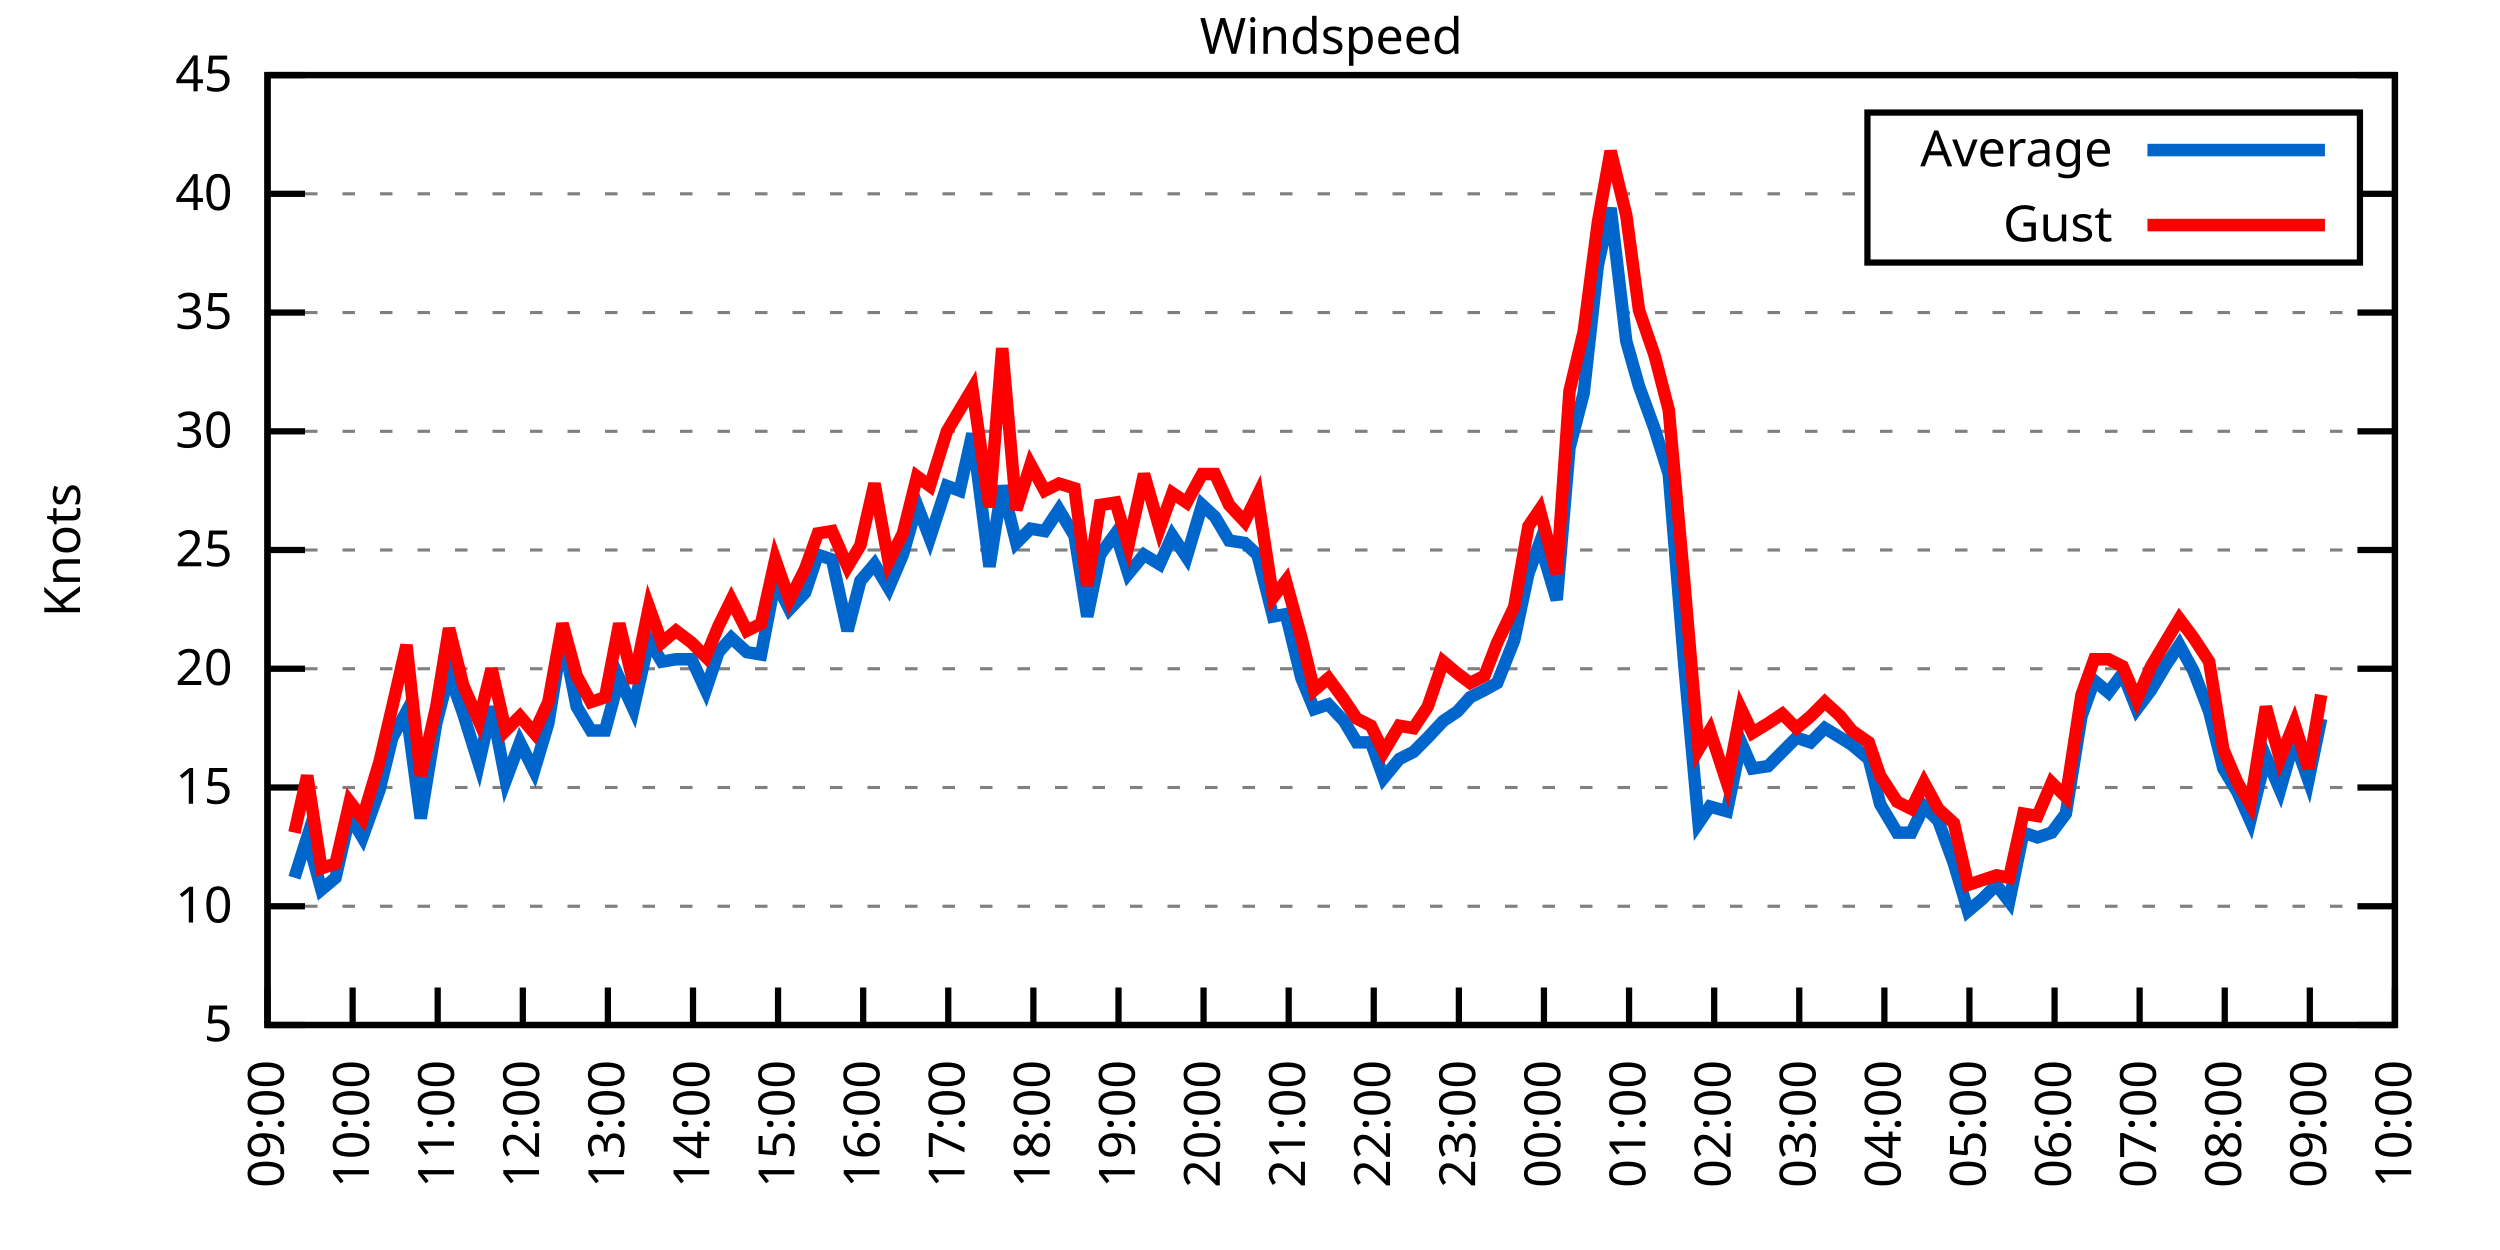
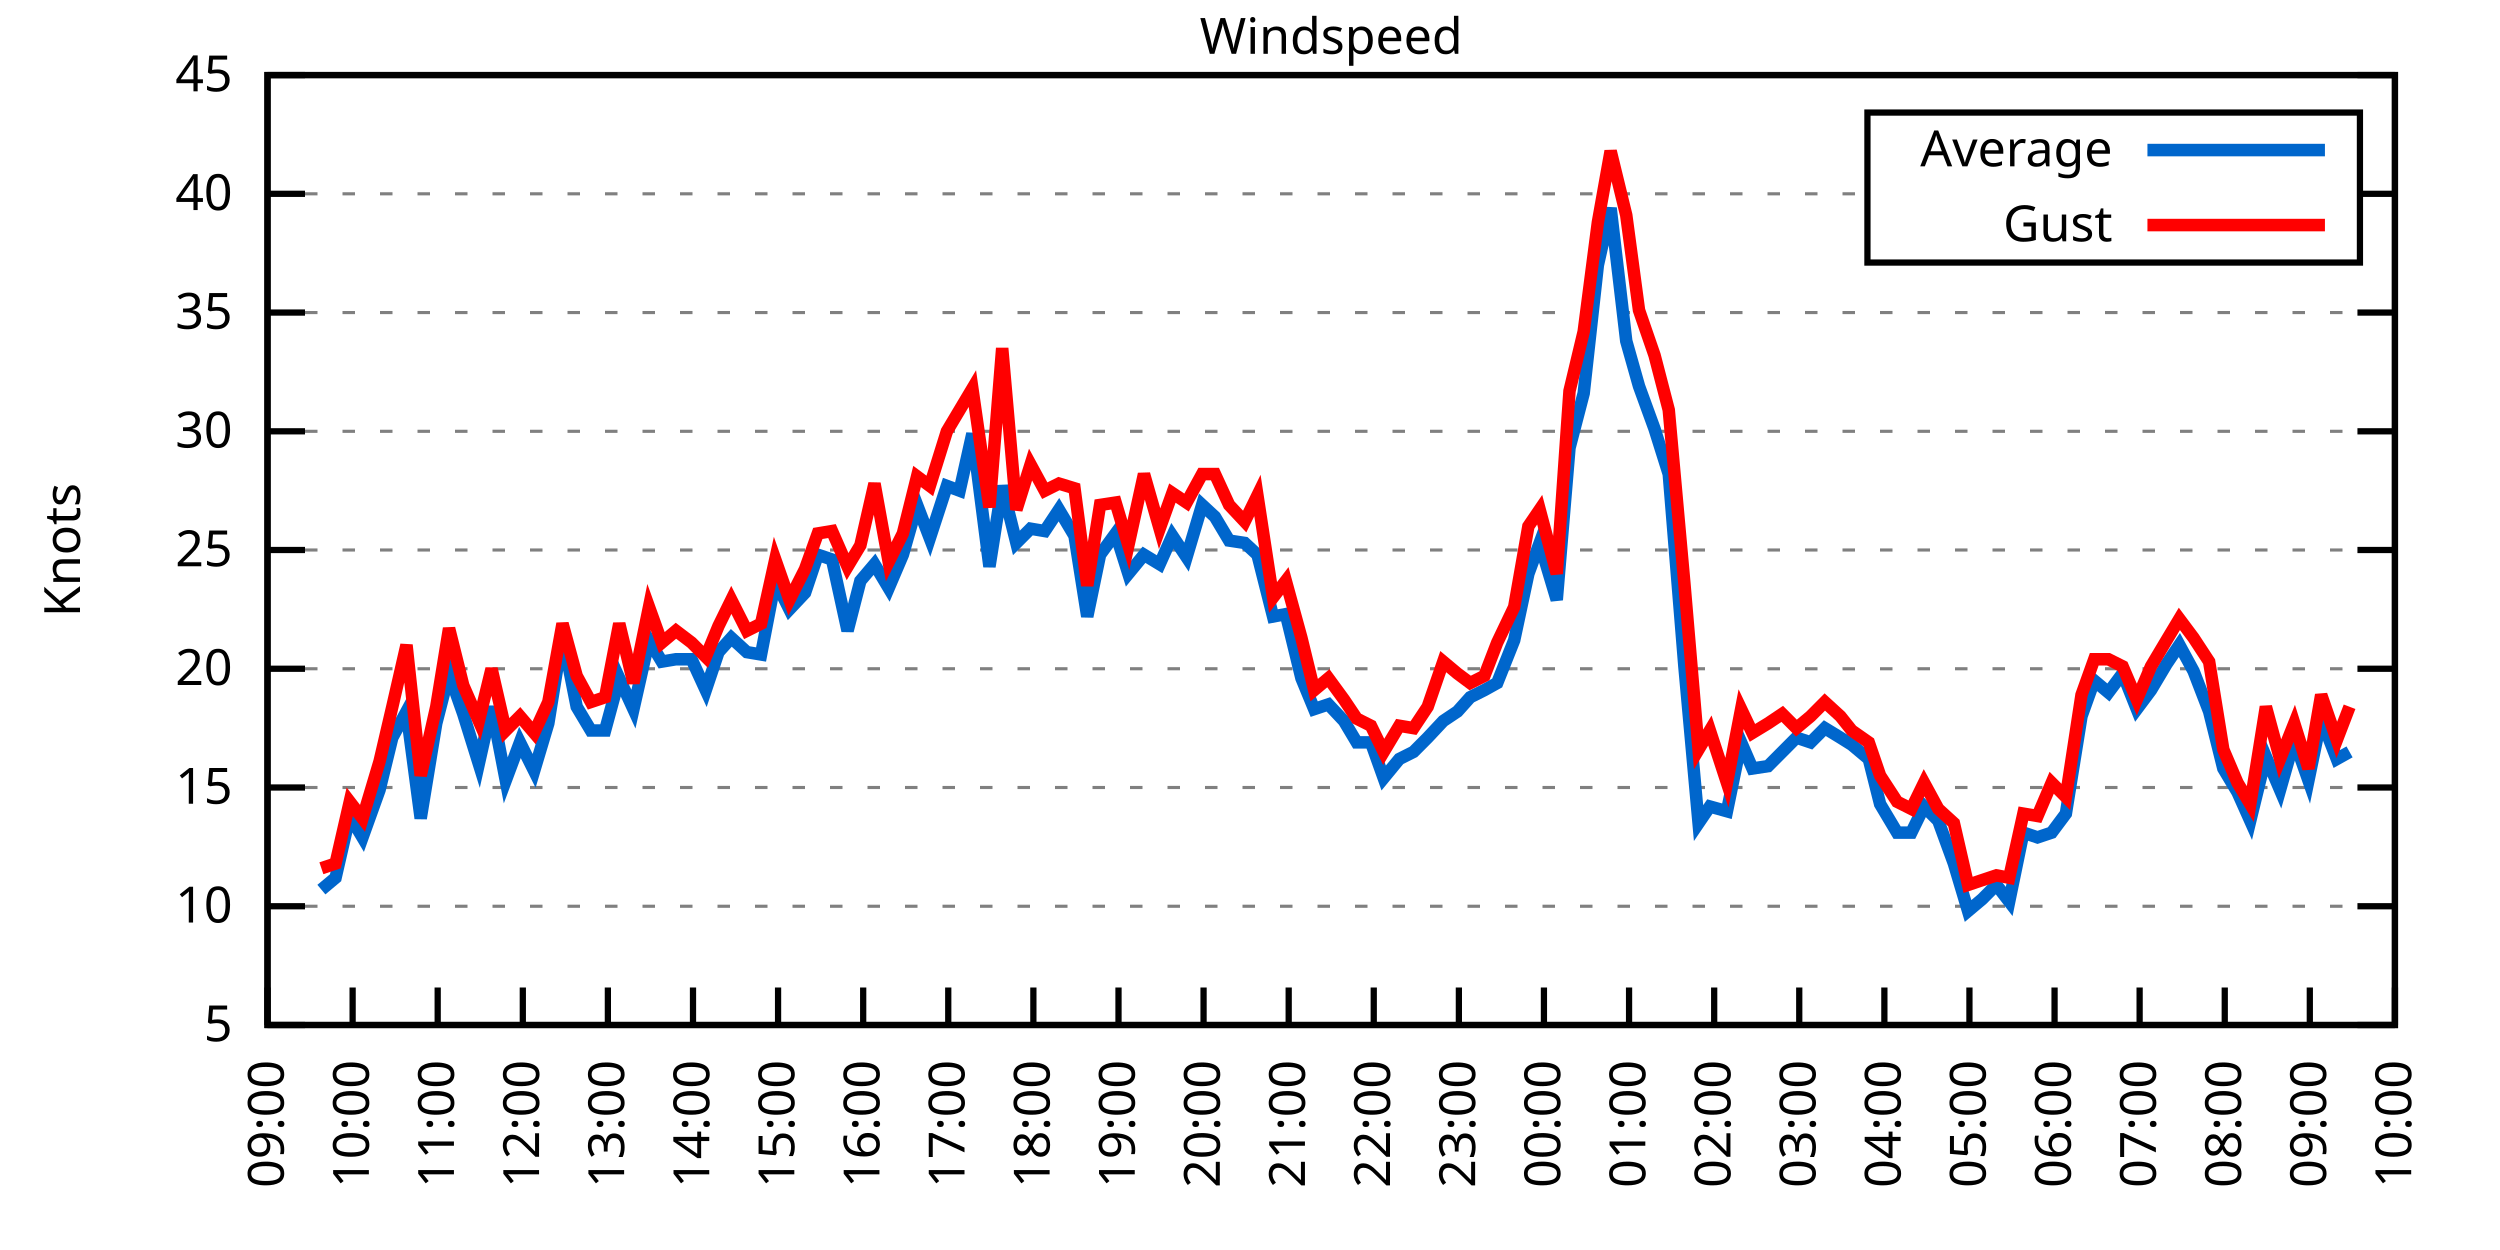
<svg xmlns="http://www.w3.org/2000/svg" xmlns:xlink="http://www.w3.org/1999/xlink" width="400" height="200" viewBox="0 0 400 200">
  <g id="gnuplot_canvas">
    <rect x="0" y="0" width="400" height="200" fill="none" />
    <defs>
      <circle id="gpDot" r="0.5" stroke-width="0.5" stroke="currentColor" />
      <path id="gpPt0" stroke-width="0.333" stroke="currentColor" d="M-1,0 h2 M0,-1 v2" />
      <path id="gpPt1" stroke-width="0.333" stroke="currentColor" d="M-1,-1 L1,1 M1,-1 L-1,1" />
      <path id="gpPt2" stroke-width="0.333" stroke="currentColor" d="M-1,0 L1,0 M0,-1 L0,1 M-1,-1 L1,1 M-1,1 L1,-1" />
      <rect id="gpPt3" stroke-width="0.333" stroke="currentColor" x="-1" y="-1" width="2" height="2" />
      <rect id="gpPt4" stroke-width="0.333" stroke="currentColor" fill="currentColor" x="-1" y="-1" width="2" height="2" />
      <circle id="gpPt5" stroke-width="0.333" stroke="currentColor" cx="0" cy="0" r="1" />
      <use xlink:href="#gpPt5" id="gpPt6" fill="currentColor" stroke="none" />
      <path id="gpPt7" stroke-width="0.333" stroke="currentColor" d="M0,-1.33 L-1.33,0.67 L1.33,0.67 z" />
      <use xlink:href="#gpPt7" id="gpPt8" fill="currentColor" stroke="none" />
      <use xlink:href="#gpPt7" id="gpPt9" stroke="currentColor" transform="rotate(180)" />
      <use xlink:href="#gpPt9" id="gpPt10" fill="currentColor" stroke="none" />
      <use xlink:href="#gpPt3" id="gpPt11" stroke="currentColor" transform="rotate(45)" />
      <use xlink:href="#gpPt11" id="gpPt12" fill="currentColor" stroke="none" />
      <path id="gpPt13" stroke-width="0.333" stroke="currentColor" d="M0,1.330 L1.265,0.411 L0.782,-1.067 L-0.782,-1.076 L-1.265,0.411 z" />
      <use xlink:href="#gpPt13" id="gpPt14" fill="currentColor" stroke="none" />
      <filter id="textbox" filterUnits="objectBoundingBox" x="0" y="0" height="1" width="1">
        <feFlood flood-color="white" flood-opacity="1" result="bgnd" />
        <feComposite in="SourceGraphic" in2="bgnd" operator="atop" />
      </filter>
      <filter id="greybox" filterUnits="objectBoundingBox" x="0" y="0" height="1" width="1">
        <feFlood flood-color="lightgrey" flood-opacity="1" result="grey" />
        <feComposite in="SourceGraphic" in2="grey" operator="atop" />
      </filter>
    </defs>
    <g fill="none" color="white" stroke="currentColor" stroke-width="1.00" stroke-linecap="butt" stroke-linejoin="miter">
</g>
    <g fill="none" color="black" stroke="currentColor" stroke-width="1.00" stroke-linecap="butt" stroke-linejoin="miter">
      <g stroke="none" shape-rendering="crispEdges">
        <polygon fill="rgb(255, 255, 255)" points="42.80,164.00 383.18,164.00 383.18,12.02 42.80,12.02 " />
      </g>
    </g>
    <g fill="none" color="black" stroke="currentColor" stroke-width="1.00" stroke-linecap="butt" stroke-linejoin="miter">
</g>
    <g fill="none" color="black" stroke="black" stroke-width="0.50" stroke-linecap="butt" stroke-linejoin="miter">
</g>
    <g fill="none" color="gray" stroke="currentColor" stroke-width="0.50" stroke-linecap="butt" stroke-linejoin="miter">
      <path stroke="gray" stroke-dasharray="2,4" class="gridline" d="M42.80,164.00 L383.19,164.00  " />
    </g>
    <g fill="none" color="gray" stroke="gray" stroke-width="1.00" stroke-linecap="butt" stroke-linejoin="miter">
</g>
    <g fill="none" color="black" stroke="currentColor" stroke-width="1.00" stroke-linecap="butt" stroke-linejoin="miter">
      <path stroke="black" d="M42.80,164.00 L48.80,164.00 M383.19,164.00 L377.19,164.00  " />
      <g transform="translate(37.20,166.60)" stroke="none" fill="black" font-family="Sans" font-size="8.00" text-anchor="end">
        <text>
          <tspan font-family="Sans"> 5</tspan>
        </text>
      </g>
    </g>
    <g fill="none" color="black" stroke="currentColor" stroke-width="1.00" stroke-linecap="butt" stroke-linejoin="miter">
</g>
    <g fill="none" color="black" stroke="black" stroke-width="0.50" stroke-linecap="butt" stroke-linejoin="miter">
</g>
    <g fill="none" color="gray" stroke="currentColor" stroke-width="0.50" stroke-linecap="butt" stroke-linejoin="miter">
      <path stroke="gray" stroke-dasharray="2,4" class="gridline" d="M42.80,145.00 L383.19,145.00  " />
    </g>
    <g fill="none" color="gray" stroke="gray" stroke-width="1.00" stroke-linecap="butt" stroke-linejoin="miter">
</g>
    <g fill="none" color="black" stroke="currentColor" stroke-width="1.00" stroke-linecap="butt" stroke-linejoin="miter">
      <path stroke="black" d="M42.80,145.00 L48.80,145.00 M383.19,145.00 L377.19,145.00  " />
      <g transform="translate(37.20,147.60)" stroke="none" fill="black" font-family="Sans" font-size="8.00" text-anchor="end">
        <text>
          <tspan font-family="Sans"> 10</tspan>
        </text>
      </g>
    </g>
    <g fill="none" color="black" stroke="currentColor" stroke-width="1.00" stroke-linecap="butt" stroke-linejoin="miter">
</g>
    <g fill="none" color="black" stroke="black" stroke-width="0.50" stroke-linecap="butt" stroke-linejoin="miter">
</g>
    <g fill="none" color="gray" stroke="currentColor" stroke-width="0.50" stroke-linecap="butt" stroke-linejoin="miter">
      <path stroke="gray" stroke-dasharray="2,4" class="gridline" d="M42.80,126.00 L383.19,126.00  " />
    </g>
    <g fill="none" color="gray" stroke="gray" stroke-width="1.00" stroke-linecap="butt" stroke-linejoin="miter">
</g>
    <g fill="none" color="black" stroke="currentColor" stroke-width="1.00" stroke-linecap="butt" stroke-linejoin="miter">
      <path stroke="black" d="M42.80,126.00 L48.80,126.00 M383.19,126.00 L377.19,126.00  " />
      <g transform="translate(37.20,128.60)" stroke="none" fill="black" font-family="Sans" font-size="8.00" text-anchor="end">
        <text>
          <tspan font-family="Sans"> 15</tspan>
        </text>
      </g>
    </g>
    <g fill="none" color="black" stroke="currentColor" stroke-width="1.00" stroke-linecap="butt" stroke-linejoin="miter">
</g>
    <g fill="none" color="black" stroke="black" stroke-width="0.50" stroke-linecap="butt" stroke-linejoin="miter">
</g>
    <g fill="none" color="gray" stroke="currentColor" stroke-width="0.50" stroke-linecap="butt" stroke-linejoin="miter">
      <path stroke="gray" stroke-dasharray="2,4" class="gridline" d="M42.80,107.00 L383.19,107.00  " />
    </g>
    <g fill="none" color="gray" stroke="gray" stroke-width="1.00" stroke-linecap="butt" stroke-linejoin="miter">
</g>
    <g fill="none" color="black" stroke="currentColor" stroke-width="1.00" stroke-linecap="butt" stroke-linejoin="miter">
      <path stroke="black" d="M42.80,107.00 L48.80,107.00 M383.19,107.00 L377.19,107.00  " />
      <g transform="translate(37.20,109.60)" stroke="none" fill="black" font-family="Sans" font-size="8.00" text-anchor="end">
        <text>
          <tspan font-family="Sans"> 20</tspan>
        </text>
      </g>
    </g>
    <g fill="none" color="black" stroke="currentColor" stroke-width="1.00" stroke-linecap="butt" stroke-linejoin="miter">
</g>
    <g fill="none" color="black" stroke="black" stroke-width="0.50" stroke-linecap="butt" stroke-linejoin="miter">
</g>
    <g fill="none" color="gray" stroke="currentColor" stroke-width="0.50" stroke-linecap="butt" stroke-linejoin="miter">
      <path stroke="gray" stroke-dasharray="2,4" class="gridline" d="M42.80,88.00 L383.19,88.00  " />
    </g>
    <g fill="none" color="gray" stroke="gray" stroke-width="1.00" stroke-linecap="butt" stroke-linejoin="miter">
</g>
    <g fill="none" color="black" stroke="currentColor" stroke-width="1.00" stroke-linecap="butt" stroke-linejoin="miter">
      <path stroke="black" d="M42.80,88.00 L48.80,88.00 M383.19,88.00 L377.19,88.00  " />
      <g transform="translate(37.20,90.60)" stroke="none" fill="black" font-family="Sans" font-size="8.00" text-anchor="end">
        <text>
          <tspan font-family="Sans"> 25</tspan>
        </text>
      </g>
    </g>
    <g fill="none" color="black" stroke="currentColor" stroke-width="1.00" stroke-linecap="butt" stroke-linejoin="miter">
</g>
    <g fill="none" color="black" stroke="black" stroke-width="0.50" stroke-linecap="butt" stroke-linejoin="miter">
</g>
    <g fill="none" color="gray" stroke="currentColor" stroke-width="0.50" stroke-linecap="butt" stroke-linejoin="miter">
      <path stroke="gray" stroke-dasharray="2,4" class="gridline" d="M42.80,69.01 L383.19,69.01  " />
    </g>
    <g fill="none" color="gray" stroke="gray" stroke-width="1.00" stroke-linecap="butt" stroke-linejoin="miter">
</g>
    <g fill="none" color="black" stroke="currentColor" stroke-width="1.00" stroke-linecap="butt" stroke-linejoin="miter">
      <path stroke="black" d="M42.80,69.01 L48.80,69.01 M383.19,69.01 L377.19,69.01  " />
      <g transform="translate(37.20,71.61)" stroke="none" fill="black" font-family="Sans" font-size="8.00" text-anchor="end">
        <text>
          <tspan font-family="Sans"> 30</tspan>
        </text>
      </g>
    </g>
    <g fill="none" color="black" stroke="currentColor" stroke-width="1.00" stroke-linecap="butt" stroke-linejoin="miter">
</g>
    <g fill="none" color="black" stroke="black" stroke-width="0.50" stroke-linecap="butt" stroke-linejoin="miter">
</g>
    <g fill="none" color="gray" stroke="currentColor" stroke-width="0.50" stroke-linecap="butt" stroke-linejoin="miter">
      <path stroke="gray" stroke-dasharray="2,4" class="gridline" d="M42.80,50.01 L383.19,50.01  " />
    </g>
    <g fill="none" color="gray" stroke="gray" stroke-width="1.00" stroke-linecap="butt" stroke-linejoin="miter">
</g>
    <g fill="none" color="black" stroke="currentColor" stroke-width="1.00" stroke-linecap="butt" stroke-linejoin="miter">
      <path stroke="black" d="M42.80,50.01 L48.80,50.01 M383.19,50.01 L377.19,50.01  " />
      <g transform="translate(37.20,52.61)" stroke="none" fill="black" font-family="Sans" font-size="8.00" text-anchor="end">
        <text>
          <tspan font-family="Sans"> 35</tspan>
        </text>
      </g>
    </g>
    <g fill="none" color="black" stroke="currentColor" stroke-width="1.00" stroke-linecap="butt" stroke-linejoin="miter">
</g>
    <g fill="none" color="black" stroke="black" stroke-width="0.50" stroke-linecap="butt" stroke-linejoin="miter">
</g>
    <g fill="none" color="gray" stroke="currentColor" stroke-width="0.50" stroke-linecap="butt" stroke-linejoin="miter">
      <path stroke="gray" stroke-dasharray="2,4" class="gridline" d="M42.80,31.01 L298.79,31.01 M377.59,31.01 L383.19,31.01  " />
    </g>
    <g fill="none" color="gray" stroke="gray" stroke-width="1.00" stroke-linecap="butt" stroke-linejoin="miter">
</g>
    <g fill="none" color="black" stroke="currentColor" stroke-width="1.00" stroke-linecap="butt" stroke-linejoin="miter">
      <path stroke="black" d="M42.80,31.01 L48.80,31.01 M383.19,31.01 L377.19,31.01  " />
      <g transform="translate(37.20,33.61)" stroke="none" fill="black" font-family="Sans" font-size="8.00" text-anchor="end">
        <text>
          <tspan font-family="Sans"> 40</tspan>
        </text>
      </g>
    </g>
    <g fill="none" color="black" stroke="currentColor" stroke-width="1.00" stroke-linecap="butt" stroke-linejoin="miter">
</g>
    <g fill="none" color="black" stroke="black" stroke-width="0.50" stroke-linecap="butt" stroke-linejoin="miter">
</g>
    <g fill="none" color="gray" stroke="currentColor" stroke-width="0.50" stroke-linecap="butt" stroke-linejoin="miter">
      <path stroke="gray" stroke-dasharray="2,4" class="gridline" d="M42.80,12.01 L383.19,12.01  " />
    </g>
    <g fill="none" color="gray" stroke="gray" stroke-width="1.00" stroke-linecap="butt" stroke-linejoin="miter">
</g>
    <g fill="none" color="black" stroke="currentColor" stroke-width="1.00" stroke-linecap="butt" stroke-linejoin="miter">
      <path stroke="black" d="M42.80,12.01 L48.80,12.01 M383.19,12.01 L377.19,12.01  " />
      <g transform="translate(37.20,14.61)" stroke="none" fill="black" font-family="Sans" font-size="8.00" text-anchor="end">
        <text>
          <tspan font-family="Sans"> 45</tspan>
        </text>
      </g>
    </g>
    <g fill="none" color="black" stroke="currentColor" stroke-width="1.00" stroke-linecap="butt" stroke-linejoin="miter">
      <path stroke="black" d="M42.80,164.00 L42.80,158.00  " />
      <g transform="translate(45.40,169.60) rotate(270.00)" stroke="none" fill="black" font-family="Sans" font-size="8.00" text-anchor="end">
        <text>
          <tspan font-family="Sans">09:00</tspan>
        </text>
      </g>
    </g>
    <g fill="none" color="black" stroke="currentColor" stroke-width="1.00" stroke-linecap="butt" stroke-linejoin="miter">
      <path stroke="black" d="M56.42,164.00 L56.42,158.00  " />
      <g transform="translate(59.02,169.60) rotate(270.00)" stroke="none" fill="black" font-family="Sans" font-size="8.00" text-anchor="end">
        <text>
          <tspan font-family="Sans">10:00</tspan>
        </text>
      </g>
    </g>
    <g fill="none" color="black" stroke="currentColor" stroke-width="1.00" stroke-linecap="butt" stroke-linejoin="miter">
      <path stroke="black" d="M70.03,164.00 L70.03,158.00  " />
      <g transform="translate(72.63,169.60) rotate(270.00)" stroke="none" fill="black" font-family="Sans" font-size="8.00" text-anchor="end">
        <text>
          <tspan font-family="Sans">11:00</tspan>
        </text>
      </g>
    </g>
    <g fill="none" color="black" stroke="currentColor" stroke-width="1.00" stroke-linecap="butt" stroke-linejoin="miter">
      <path stroke="black" d="M83.65,164.00 L83.65,158.00  " />
      <g transform="translate(86.25,169.60) rotate(270.00)" stroke="none" fill="black" font-family="Sans" font-size="8.00" text-anchor="end">
        <text>
          <tspan font-family="Sans">12:00</tspan>
        </text>
      </g>
    </g>
    <g fill="none" color="black" stroke="currentColor" stroke-width="1.00" stroke-linecap="butt" stroke-linejoin="miter">
      <path stroke="black" d="M97.26,164.00 L97.26,158.00  " />
      <g transform="translate(99.86,169.60) rotate(270.00)" stroke="none" fill="black" font-family="Sans" font-size="8.00" text-anchor="end">
        <text>
          <tspan font-family="Sans">13:00</tspan>
        </text>
      </g>
    </g>
    <g fill="none" color="black" stroke="currentColor" stroke-width="1.00" stroke-linecap="butt" stroke-linejoin="miter">
      <path stroke="black" d="M110.88,164.00 L110.88,158.00  " />
      <g transform="translate(113.48,169.60) rotate(270.00)" stroke="none" fill="black" font-family="Sans" font-size="8.00" text-anchor="end">
        <text>
          <tspan font-family="Sans">14:00</tspan>
        </text>
      </g>
    </g>
    <g fill="none" color="black" stroke="currentColor" stroke-width="1.00" stroke-linecap="butt" stroke-linejoin="miter">
      <path stroke="black" d="M124.49,164.00 L124.49,158.00  " />
      <g transform="translate(127.09,169.60) rotate(270.00)" stroke="none" fill="black" font-family="Sans" font-size="8.00" text-anchor="end">
        <text>
          <tspan font-family="Sans">15:00</tspan>
        </text>
      </g>
    </g>
    <g fill="none" color="black" stroke="currentColor" stroke-width="1.00" stroke-linecap="butt" stroke-linejoin="miter">
      <path stroke="black" d="M138.11,164.00 L138.11,158.00  " />
      <g transform="translate(140.71,169.60) rotate(270.00)" stroke="none" fill="black" font-family="Sans" font-size="8.00" text-anchor="end">
        <text>
          <tspan font-family="Sans">16:00</tspan>
        </text>
      </g>
    </g>
    <g fill="none" color="black" stroke="currentColor" stroke-width="1.00" stroke-linecap="butt" stroke-linejoin="miter">
      <path stroke="black" d="M151.72,164.00 L151.72,158.00  " />
      <g transform="translate(154.32,169.60) rotate(270.00)" stroke="none" fill="black" font-family="Sans" font-size="8.00" text-anchor="end">
        <text>
          <tspan font-family="Sans">17:00</tspan>
        </text>
      </g>
    </g>
    <g fill="none" color="black" stroke="currentColor" stroke-width="1.00" stroke-linecap="butt" stroke-linejoin="miter">
      <path stroke="black" d="M165.34,164.00 L165.34,158.00  " />
      <g transform="translate(167.94,169.60) rotate(270.00)" stroke="none" fill="black" font-family="Sans" font-size="8.00" text-anchor="end">
        <text>
          <tspan font-family="Sans">18:00</tspan>
        </text>
      </g>
    </g>
    <g fill="none" color="black" stroke="currentColor" stroke-width="1.00" stroke-linecap="butt" stroke-linejoin="miter">
      <path stroke="black" d="M178.96,164.00 L178.96,158.00  " />
      <g transform="translate(181.56,169.60) rotate(270.00)" stroke="none" fill="black" font-family="Sans" font-size="8.00" text-anchor="end">
        <text>
          <tspan font-family="Sans">19:00</tspan>
        </text>
      </g>
    </g>
    <g fill="none" color="black" stroke="currentColor" stroke-width="1.00" stroke-linecap="butt" stroke-linejoin="miter">
      <path stroke="black" d="M192.57,164.00 L192.57,158.00  " />
      <g transform="translate(195.17,169.60) rotate(270.00)" stroke="none" fill="black" font-family="Sans" font-size="8.00" text-anchor="end">
        <text>
          <tspan font-family="Sans">20:00</tspan>
        </text>
      </g>
    </g>
    <g fill="none" color="black" stroke="currentColor" stroke-width="1.00" stroke-linecap="butt" stroke-linejoin="miter">
      <path stroke="black" d="M206.19,164.00 L206.19,158.00  " />
      <g transform="translate(208.79,169.60) rotate(270.00)" stroke="none" fill="black" font-family="Sans" font-size="8.00" text-anchor="end">
        <text>
          <tspan font-family="Sans">21:00</tspan>
        </text>
      </g>
    </g>
    <g fill="none" color="black" stroke="currentColor" stroke-width="1.00" stroke-linecap="butt" stroke-linejoin="miter">
      <path stroke="black" d="M219.80,164.00 L219.80,158.00  " />
      <g transform="translate(222.40,169.60) rotate(270.00)" stroke="none" fill="black" font-family="Sans" font-size="8.00" text-anchor="end">
        <text>
          <tspan font-family="Sans">22:00</tspan>
        </text>
      </g>
    </g>
    <g fill="none" color="black" stroke="currentColor" stroke-width="1.00" stroke-linecap="butt" stroke-linejoin="miter">
      <path stroke="black" d="M233.42,164.00 L233.42,158.00  " />
      <g transform="translate(236.02,169.60) rotate(270.00)" stroke="none" fill="black" font-family="Sans" font-size="8.00" text-anchor="end">
        <text>
          <tspan font-family="Sans">23:00</tspan>
        </text>
      </g>
    </g>
    <g fill="none" color="black" stroke="currentColor" stroke-width="1.00" stroke-linecap="butt" stroke-linejoin="miter">
      <path stroke="black" d="M247.03,164.00 L247.03,158.00  " />
      <g transform="translate(249.63,169.60) rotate(270.00)" stroke="none" fill="black" font-family="Sans" font-size="8.00" text-anchor="end">
        <text>
          <tspan font-family="Sans">00:00</tspan>
        </text>
      </g>
    </g>
    <g fill="none" color="black" stroke="currentColor" stroke-width="1.00" stroke-linecap="butt" stroke-linejoin="miter">
      <path stroke="black" d="M260.65,164.00 L260.65,158.00  " />
      <g transform="translate(263.25,169.60) rotate(270.00)" stroke="none" fill="black" font-family="Sans" font-size="8.00" text-anchor="end">
        <text>
          <tspan font-family="Sans">01:00</tspan>
        </text>
      </g>
    </g>
    <g fill="none" color="black" stroke="currentColor" stroke-width="1.00" stroke-linecap="butt" stroke-linejoin="miter">
      <path stroke="black" d="M274.27,164.00 L274.27,158.00  " />
      <g transform="translate(276.87,169.60) rotate(270.00)" stroke="none" fill="black" font-family="Sans" font-size="8.00" text-anchor="end">
        <text>
          <tspan font-family="Sans">02:00</tspan>
        </text>
      </g>
    </g>
    <g fill="none" color="black" stroke="currentColor" stroke-width="1.00" stroke-linecap="butt" stroke-linejoin="miter">
      <path stroke="black" d="M287.88,164.00 L287.88,158.00  " />
      <g transform="translate(290.48,169.60) rotate(270.00)" stroke="none" fill="black" font-family="Sans" font-size="8.00" text-anchor="end">
        <text>
          <tspan font-family="Sans">03:00</tspan>
        </text>
      </g>
    </g>
    <g fill="none" color="black" stroke="currentColor" stroke-width="1.00" stroke-linecap="butt" stroke-linejoin="miter">
      <path stroke="black" d="M301.50,164.00 L301.50,158.00  " />
      <g transform="translate(304.10,169.60) rotate(270.00)" stroke="none" fill="black" font-family="Sans" font-size="8.00" text-anchor="end">
        <text>
          <tspan font-family="Sans">04:00</tspan>
        </text>
      </g>
    </g>
    <g fill="none" color="black" stroke="currentColor" stroke-width="1.00" stroke-linecap="butt" stroke-linejoin="miter">
      <path stroke="black" d="M315.11,164.00 L315.11,158.00  " />
      <g transform="translate(317.71,169.60) rotate(270.00)" stroke="none" fill="black" font-family="Sans" font-size="8.00" text-anchor="end">
        <text>
          <tspan font-family="Sans">05:00</tspan>
        </text>
      </g>
    </g>
    <g fill="none" color="black" stroke="currentColor" stroke-width="1.00" stroke-linecap="butt" stroke-linejoin="miter">
      <path stroke="black" d="M328.73,164.00 L328.73,158.00  " />
      <g transform="translate(331.33,169.60) rotate(270.00)" stroke="none" fill="black" font-family="Sans" font-size="8.00" text-anchor="end">
        <text>
          <tspan font-family="Sans">06:00</tspan>
        </text>
      </g>
    </g>
    <g fill="none" color="black" stroke="currentColor" stroke-width="1.00" stroke-linecap="butt" stroke-linejoin="miter">
      <path stroke="black" d="M342.34,164.00 L342.34,158.00  " />
      <g transform="translate(344.94,169.60) rotate(270.00)" stroke="none" fill="black" font-family="Sans" font-size="8.00" text-anchor="end">
        <text>
          <tspan font-family="Sans">07:00</tspan>
        </text>
      </g>
    </g>
    <g fill="none" color="black" stroke="currentColor" stroke-width="1.00" stroke-linecap="butt" stroke-linejoin="miter">
      <path stroke="black" d="M355.96,164.00 L355.96,158.00  " />
      <g transform="translate(358.56,169.60) rotate(270.00)" stroke="none" fill="black" font-family="Sans" font-size="8.00" text-anchor="end">
        <text>
          <tspan font-family="Sans">08:00</tspan>
        </text>
      </g>
    </g>
    <g fill="none" color="black" stroke="currentColor" stroke-width="1.00" stroke-linecap="butt" stroke-linejoin="miter">
      <path stroke="black" d="M369.57,164.00 L369.57,158.00  " />
      <g transform="translate(372.17,169.60) rotate(270.00)" stroke="none" fill="black" font-family="Sans" font-size="8.00" text-anchor="end">
        <text>
          <tspan font-family="Sans">09:00</tspan>
        </text>
      </g>
    </g>
    <g fill="none" color="black" stroke="currentColor" stroke-width="1.00" stroke-linecap="butt" stroke-linejoin="miter">
      <path stroke="black" d="M383.19,164.00 L383.19,158.00  " />
      <g transform="translate(385.79,169.60) rotate(270.00)" stroke="none" fill="black" font-family="Sans" font-size="8.00" text-anchor="end">
        <text>
          <tspan font-family="Sans">10:00</tspan>
        </text>
      </g>
    </g>
    <g fill="none" color="black" stroke="currentColor" stroke-width="1.00" stroke-linecap="butt" stroke-linejoin="miter">
</g>
    <g fill="none" color="black" stroke="currentColor" stroke-width="1.00" stroke-linecap="butt" stroke-linejoin="miter">
      <path stroke="black" d="M42.80,12.01 L42.80,164.00 L383.19,164.00 L383.19,12.01 L42.80,12.01 Z  " />
    </g>
    <g fill="none" color="black" stroke="currentColor" stroke-width="1.00" stroke-linecap="butt" stroke-linejoin="miter">
</g>
    <g fill="none" color="black" stroke="currentColor" stroke-width="1.00" stroke-linecap="butt" stroke-linejoin="miter">
      <path stroke="black" d="M298.79,42.01 L298.79,18.01 L377.59,18.01 L377.59,42.01 L298.79,42.01 Z  " />
    </g>
    <g id="Windspeed_plot_1">
      <g fill="none" color="white" stroke="black" stroke-width="2.00" stroke-linecap="butt" stroke-linejoin="miter">
</g>
      <g fill="none" color="black" stroke="currentColor" stroke-width="2.00" stroke-linecap="butt" stroke-linejoin="miter">
        <g transform="translate(337.99,26.61)" stroke="none" fill="black" font-family="Sans" font-size="8.00" text-anchor="end">
          <text>
            <tspan font-family="Sans">Average</tspan>
          </text>
        </g>
      </g>
      <g fill="none" color="black" stroke="currentColor" stroke-width="2.00" stroke-linecap="butt" stroke-linejoin="miter">
-         <path stroke="rgb(  0, 102, 204)" d="M343.59,24.01 L371.99,24.01 M47.11,140.44 L49.15,133.98 L51.42,142.34 L53.69,140.44 L55.96,130.56 L58.00,133.98   L60.73,126.38 L62.77,118.02 L65.04,113.84 L67.31,130.94 L69.80,115.74 L71.85,107.76 L74.12,114.22 L76.61,122.20   L78.65,113.08 L80.92,124.86 L83.19,118.78 L85.46,123.34 L87.73,115.74 L90.00,101.68 L92.27,113.08 L94.54,116.88   L96.81,116.88 L99.08,108.52 L101.35,113.46 L103.84,102.44 L105.89,105.86 L108.15,105.48 L110.65,105.48 L112.92,110.42   L114.96,104.34 L117.01,102.06 L119.50,104.34 L121.77,104.72 L124.04,92.94 L126.31,97.50 L128.81,94.84 L130.85,88.76   L133.12,89.52 L135.61,100.92 L137.66,92.94 L139.92,90.28 L142.19,94.08 L144.46,88.76 L146.73,80.79 L148.77,86.11   L151.50,77.75 L153.54,78.51 L155.58,69.39 L158.31,90.66 L160.35,77.75 L162.62,86.87 L164.89,84.59 L167.16,84.97   L169.43,81.55 L171.92,85.73 L173.96,98.64 L176.01,88.76 L178.50,85.35 L180.54,91.80 L183.04,88.76 L185.54,90.28   L187.58,85.73 L189.85,89.14 L192.34,80.79 L194.39,82.69 L196.66,86.49 L199.15,86.87 L201.19,88.76 L203.69,98.64   L205.73,98.26 L208.23,108.52 L210.27,113.46 L212.54,112.70 L215.04,115.36 L217.08,118.78 L219.35,118.78 L221.39,124.48   L223.89,121.44 L226.16,120.30 L228.43,118.02 L230.92,115.36 L233.19,113.84 L235.23,111.56 L237.50,110.42 L239.55,109.28   L242.27,102.44 L244.54,91.80 L246.35,86.87 L249.08,95.98 L251.12,71.67 L253.39,62.93 L255.66,42.41 L257.70,33.29   L260.20,54.57 L262.24,61.79 L264.73,68.63 L267.00,75.85 L269.50,106.62 L271.77,131.70 L273.58,129.04 L276.31,129.80   L278.58,118.78 L280.39,122.96 L282.89,122.58 L285.16,120.30 L287.43,118.02 L289.70,118.78 L291.97,116.50 L294.46,118.02   L296.28,119.16 L299.00,121.44 L300.82,128.66 L303.54,133.22 L305.81,133.22 L307.85,129.04 L310.12,131.32 L312.62,138.16   L314.89,145.76 L317.15,143.86 L319.42,141.58 L321.47,144.24 L323.74,133.22 L326.00,133.98 L328.27,133.22 L330.54,130.18   L333.04,114.60 L335.08,108.90 L337.35,110.80 L339.62,107.76 L341.89,113.46 L344.16,110.42 L346.65,106.24 L348.70,103.20   L350.97,107.38 L353.46,113.84 L355.73,122.96 L358.00,126.76 L360.04,131.32 L362.54,121.06 L364.81,126.38 L367.08,118.40   L369.35,124.86 L371.39,114.98  " />
+         <path stroke="rgb(  0, 102, 204)" d="M343.59,24.01 L371.99,24.01 M51.42,142.34 L53.69,140.44 L55.96,130.56 L58.00,133.98 L60.73,126.38 L62.77,118.02   L65.04,113.84 L67.31,130.94 L69.80,115.74 L71.85,107.76 L74.12,114.22 L76.61,122.20 L78.65,113.08 L80.92,124.86   L83.19,118.78 L85.46,123.34 L87.73,115.74 L90.00,101.68 L92.27,113.08 L94.54,116.88 L96.81,116.88 L99.08,108.52   L101.35,113.46 L103.84,102.44 L105.89,105.86 L108.15,105.48 L110.65,105.48 L112.92,110.42 L114.96,104.34 L117.01,102.06   L119.50,104.34 L121.77,104.72 L124.04,92.94 L126.31,97.50 L128.81,94.84 L130.85,88.76 L133.12,89.52 L135.61,100.92   L137.66,92.94 L139.92,90.28 L142.19,94.08 L144.46,88.76 L146.73,80.79 L148.77,86.11 L151.50,77.75 L153.54,78.51   L155.58,69.39 L158.31,90.66 L160.35,77.75 L162.62,86.87 L164.89,84.59 L167.16,84.97 L169.43,81.55 L171.92,85.73   L173.96,98.64 L176.01,88.76 L178.50,85.35 L180.54,91.80 L183.04,88.76 L185.54,90.28 L187.58,85.73 L189.85,89.14   L192.34,80.79 L194.39,82.69 L196.66,86.49 L199.15,86.87 L201.19,88.76 L203.69,98.64 L205.73,98.26 L208.23,108.52   L210.27,113.46 L212.54,112.70 L215.04,115.36 L217.08,118.78 L219.35,118.78 L221.39,124.48 L223.89,121.44 L226.16,120.30   L228.43,118.02 L230.92,115.36 L233.19,113.84 L235.23,111.56 L237.50,110.42 L239.55,109.28 L242.27,102.44 L244.54,91.80   L246.35,86.87 L249.08,95.98 L251.12,71.67 L253.39,62.93 L255.66,42.41 L257.70,33.29 L260.20,54.57 L262.24,61.79   L264.73,68.63 L267.00,75.85 L269.50,106.62 L271.77,131.70 L273.58,129.04 L276.31,129.80 L278.58,118.78 L280.39,122.96   L282.89,122.58 L285.16,120.30 L287.43,118.02 L289.70,118.78 L291.97,116.50 L294.46,118.02 L296.28,119.16 L299.00,121.44   L300.82,128.66 L303.54,133.22 L305.81,133.22 L307.85,129.04 L310.12,131.32 L312.62,138.16 L314.89,145.76 L317.15,143.86   L319.42,141.58 L321.47,144.24 L323.74,133.22 L326.00,133.98 L328.27,133.22 L330.54,130.18 L333.04,114.60 L335.08,108.90   L337.35,110.80 L339.62,107.76 L341.89,113.46 L344.16,110.42 L346.65,106.24 L348.70,103.20 L350.97,107.38 L353.46,113.84   L355.73,122.96 L358.00,126.76 L360.04,131.32 L362.54,121.06 L364.81,126.38 L367.08,118.40 L369.35,124.86 L371.39,114.98   L373.89,121.44 L375.93,120.30  " />
      </g>
    </g>
    <g id="Windspeed_plot_2">
      <g fill="none" color="black" stroke="currentColor" stroke-width="2.00" stroke-linecap="butt" stroke-linejoin="miter">
        <g transform="translate(337.99,38.61)" stroke="none" fill="black" font-family="Sans" font-size="8.00" text-anchor="end">
          <text>
            <tspan font-family="Sans">Gust</tspan>
          </text>
        </g>
      </g>
      <g fill="none" color="black" stroke="currentColor" stroke-width="2.00" stroke-linecap="butt" stroke-linejoin="miter">
-         <path stroke="rgb(255,   0,   0)" d="M343.59,36.01 L371.99,36.01 M47.11,133.22 L49.15,124.10 L51.42,138.92 L53.69,138.16 L55.96,128.28 L58.00,130.94   L60.73,121.82 L62.77,113.08 L65.04,103.20 L67.31,124.10 L69.80,113.08 L71.85,100.54 L74.12,109.66 L76.61,115.36   L78.65,107.00 L80.92,116.88 L83.19,114.60 L85.46,117.26 L87.73,112.32 L90.00,99.78 L92.27,108.14 L94.54,112.32   L96.81,111.56 L99.08,99.78 L101.35,109.28 L103.84,97.12 L105.89,102.82 L108.15,100.92 L110.65,102.82 L112.92,105.10   L114.96,100.16 L117.01,95.98 L119.50,100.92 L121.77,99.78 L124.04,89.52 L126.31,95.98 L128.81,91.04 L130.85,85.35   L133.12,84.97 L135.61,90.66 L137.66,87.25 L139.92,77.37 L142.19,89.90 L144.46,85.35 L146.73,76.23 L148.77,77.75   L151.50,69.01 L153.54,65.59 L155.58,62.17 L158.31,81.17 L160.35,55.71 L162.62,81.55 L164.89,74.33 L167.16,78.51   L169.43,77.37 L171.92,78.13 L173.96,93.70 L176.01,80.79 L178.50,80.41 L180.54,87.25 L183.04,75.85 L185.54,84.59   L187.58,78.89 L189.85,80.41 L192.34,75.85 L194.39,75.85 L196.66,80.79 L199.15,83.45 L201.19,79.27 L203.69,95.60   L205.73,92.94 L208.23,102.06 L210.27,110.42 L212.54,108.52 L215.04,111.94 L217.08,114.98 L219.35,116.12 L221.39,120.30   L223.89,116.12 L226.16,116.50 L228.43,113.08 L230.92,105.86 L233.19,107.76 L235.23,109.28 L237.50,108.14 L239.55,102.82   L242.27,97.12 L244.54,84.21 L246.35,81.55 L249.08,91.80 L251.12,62.55 L253.39,53.05 L255.66,35.57 L257.70,24.17   L260.20,34.43 L262.24,49.63 L264.73,56.85 L267.00,65.59 L269.50,93.32 L271.77,119.92 L273.58,116.88 L276.31,125.24   L278.58,113.46 L280.39,117.26 L282.89,115.74 L285.16,114.22 L287.43,116.50 L289.70,114.60 L291.97,112.32 L294.46,114.60   L296.28,116.88 L299.00,118.78 L300.82,124.10 L303.54,128.28 L305.81,129.42 L307.85,125.24 L310.12,129.42 L312.62,131.70   L314.89,141.58 L317.15,140.82 L319.42,140.06 L321.47,140.44 L323.74,130.18 L326.00,130.56 L328.27,125.24 L330.54,127.52   L333.04,111.18 L335.08,105.48 L337.35,105.48 L339.62,106.62 L341.89,111.94 L344.16,106.62 L346.65,102.44 L348.70,99.02   L350.97,102.06 L353.46,105.86 L355.73,119.92 L358.00,125.24 L360.04,128.66 L362.54,113.08 L364.81,121.44 L367.08,115.74   L369.35,122.96 L371.39,111.18  " />
+         <path stroke="rgb(255,   0,   0)" d="M343.59,36.01 L371.99,36.01 M51.42,138.92 L53.69,138.16 L55.96,128.28 L58.00,130.94 L60.73,121.82 L62.77,113.08   L65.04,103.20 L67.31,124.10 L69.80,113.08 L71.85,100.54 L74.12,109.66 L76.61,115.36 L78.65,107.00 L80.92,116.88   L83.19,114.60 L85.46,117.26 L87.73,112.32 L90.00,99.78 L92.27,108.14 L94.54,112.32 L96.81,111.56 L99.08,99.78   L101.35,109.28 L103.84,97.12 L105.89,102.82 L108.15,100.92 L110.65,102.82 L112.92,105.10 L114.96,100.16 L117.01,95.98   L119.50,100.92 L121.77,99.78 L124.04,89.52 L126.31,95.98 L128.81,91.04 L130.85,85.35 L133.12,84.97 L135.61,90.66   L137.66,87.25 L139.92,77.37 L142.19,89.90 L144.46,85.35 L146.73,76.23 L148.77,77.75 L151.50,69.01 L153.54,65.59   L155.58,62.17 L158.31,81.17 L160.35,55.71 L162.62,81.55 L164.89,74.33 L167.16,78.51 L169.43,77.37 L171.92,78.13   L173.96,93.70 L176.01,80.79 L178.50,80.41 L180.54,87.25 L183.04,75.85 L185.54,84.59 L187.58,78.89 L189.85,80.41   L192.34,75.85 L194.39,75.85 L196.66,80.79 L199.15,83.45 L201.19,79.27 L203.69,95.60 L205.73,92.94 L208.23,102.06   L210.27,110.42 L212.54,108.52 L215.04,111.94 L217.08,114.98 L219.35,116.12 L221.39,120.30 L223.89,116.12 L226.16,116.50   L228.43,113.08 L230.92,105.86 L233.19,107.76 L235.23,109.28 L237.50,108.14 L239.55,102.82 L242.27,97.12 L244.54,84.21   L246.35,81.55 L249.08,91.80 L251.12,62.55 L253.39,53.05 L255.66,35.57 L257.70,24.17 L260.20,34.43 L262.24,49.63   L264.73,56.85 L267.00,65.59 L269.50,93.32 L271.77,119.92 L273.58,116.88 L276.31,125.24 L278.58,113.46 L280.39,117.26   L282.89,115.74 L285.16,114.22 L287.43,116.50 L289.70,114.60 L291.97,112.32 L294.46,114.60 L296.28,116.88 L299.00,118.78   L300.82,124.10 L303.54,128.28 L305.81,129.42 L307.85,125.24 L310.12,129.42 L312.62,131.70 L314.89,141.58 L317.15,140.82   L319.42,140.06 L321.47,140.44 L323.74,130.18 L326.00,130.56 L328.27,125.24 L330.54,127.52 L333.04,111.18 L335.08,105.48   L337.35,105.48 L339.62,106.62 L341.89,111.94 L344.16,106.62 L346.65,102.44 L348.70,99.02 L350.97,102.06 L353.46,105.86   L355.73,119.92 L358.00,125.24 L360.04,128.66 L362.54,113.08 L364.81,121.44 L367.08,115.74 L369.35,122.96 L371.39,111.18   L373.89,118.40 L375.93,113.08  " />
      </g>
    </g>
    <g fill="none" color="black" stroke="currentColor" stroke-width="2.00" stroke-linecap="butt" stroke-linejoin="miter">
</g>
    <g fill="none" color="black" stroke="black" stroke-width="1.00" stroke-linecap="butt" stroke-linejoin="miter">
</g>
    <g fill="none" color="black" stroke="currentColor" stroke-width="1.00" stroke-linecap="butt" stroke-linejoin="miter">
      <path stroke="black" d="M42.80,12.01 L42.80,164.00 L383.19,164.00 L383.19,12.01 L42.80,12.01 Z  " />
      <g transform="translate(12.80,88.01) rotate(270.00)" stroke="none" fill="black" font-family="Sans" font-size="8.00" text-anchor="middle">
        <text>
          <tspan font-family="Sans">Knots</tspan>
        </text>
      </g>
    </g>
    <g fill="none" color="black" stroke="currentColor" stroke-width="1.00" stroke-linecap="butt" stroke-linejoin="miter">
</g>
    <g fill="none" color="black" stroke="currentColor" stroke-width="1.00" stroke-linecap="butt" stroke-linejoin="miter">
      <g transform="translate(212.99,8.61)" stroke="none" fill="black" font-family="Sans" font-size="8.00" text-anchor="middle">
        <text>
          <tspan font-family="Sans">Windspeed</tspan>
        </text>
      </g>
    </g>
    <g fill="none" color="black" stroke="currentColor" stroke-width="1.00" stroke-linecap="butt" stroke-linejoin="miter">
</g>
  </g>
</svg>
